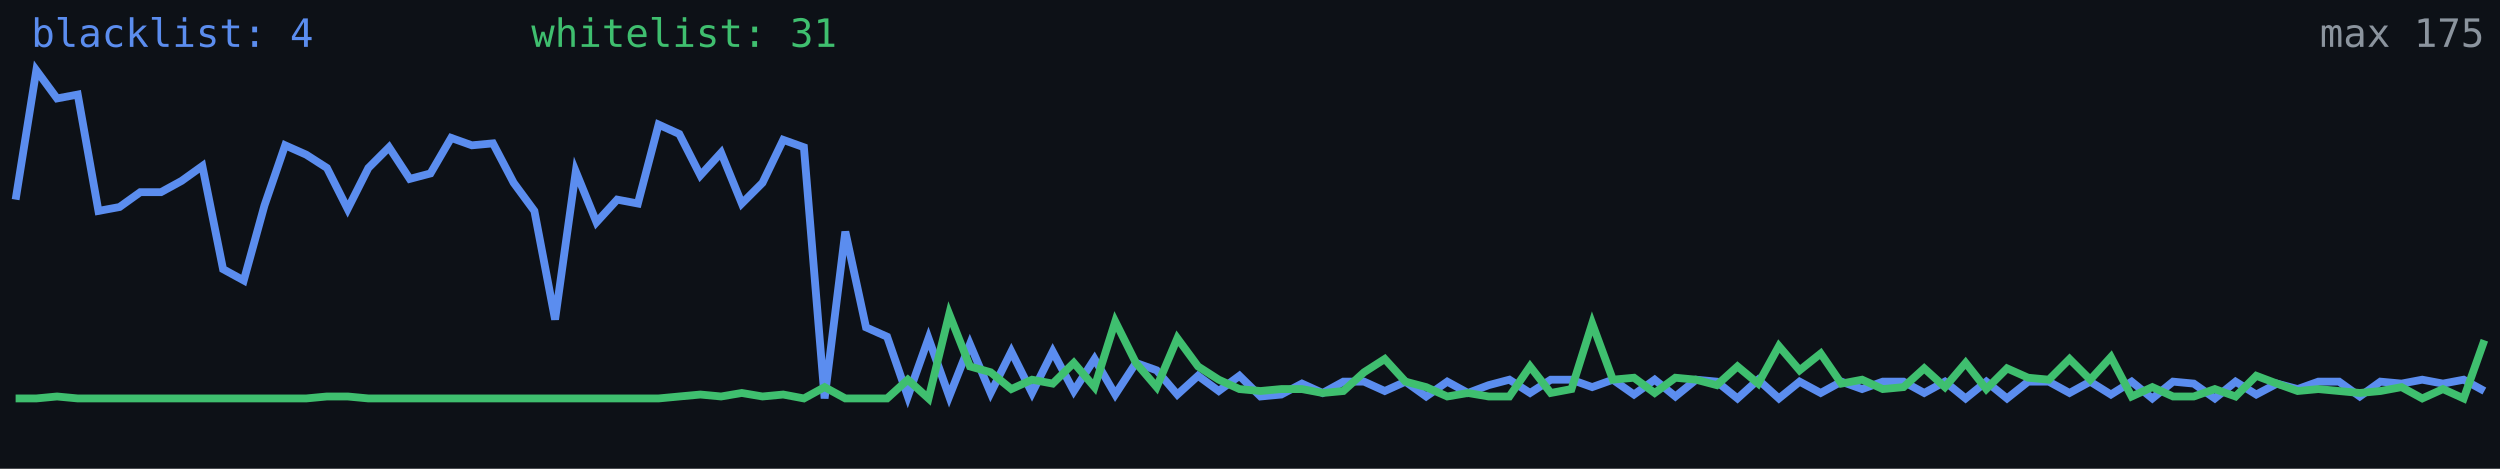
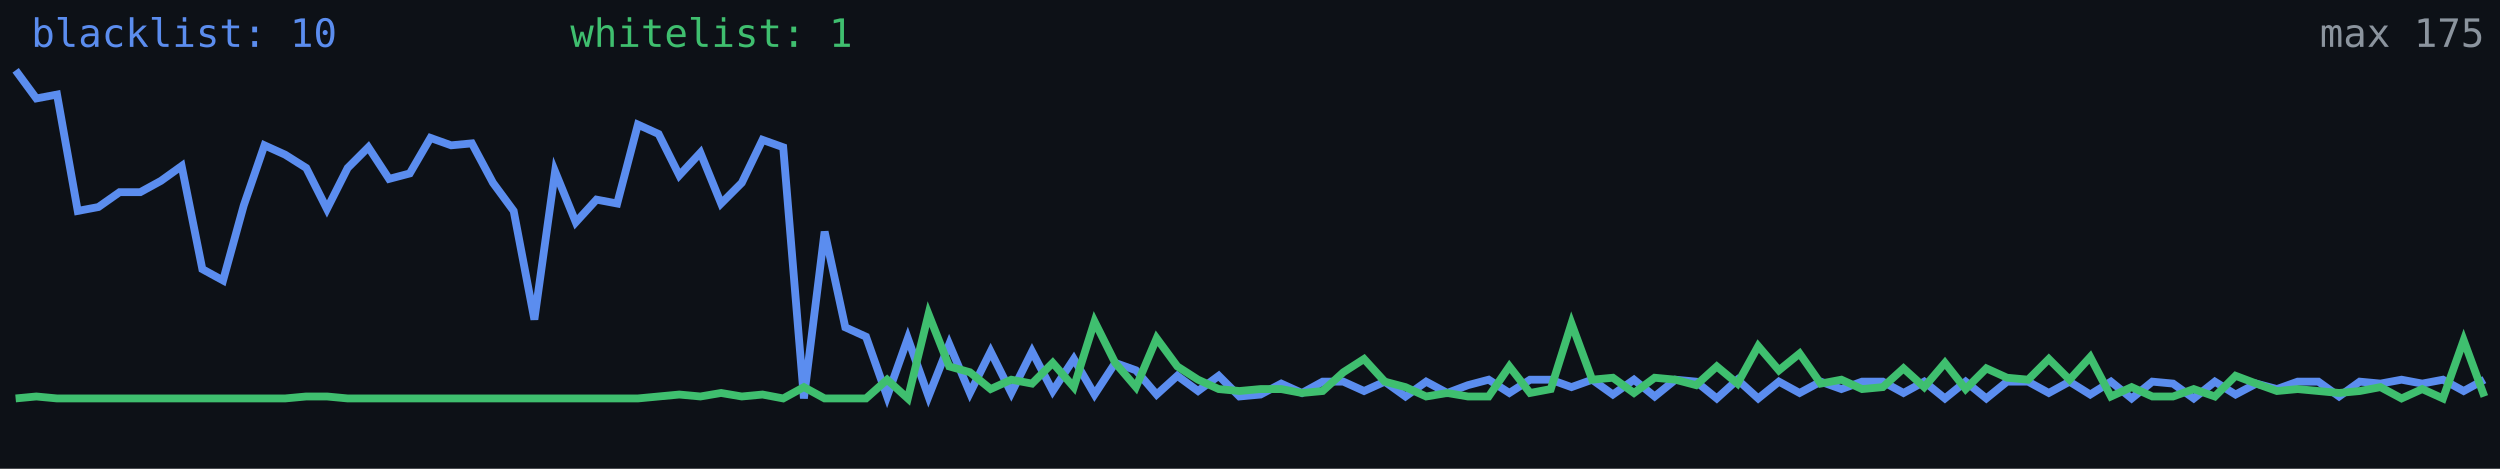
<svg xmlns="http://www.w3.org/2000/svg" width="640" height="120" viewBox="0 0 640 120" role="img" aria-label="Alive configs trend">
  <rect width="640" height="120" fill="#0d1117" />
-   <polyline fill="none" stroke="#5b8def" stroke-width="2" points="4.0,51.1 9.3,18.0 14.6,25.2 19.9,24.2 25.2,54.0 30.6,53.0 35.9,49.2 41.2,49.2 46.5,46.3 51.8,42.5 57.1,68.9 62.4,71.8 67.7,52.6 73.0,37.2 78.4,39.6 83.7,43.0 89.0,53.5 94.3,43.0 99.6,37.7 104.9,45.8 110.2,44.4 115.5,35.3 120.8,37.2 126.2,36.7 131.5,46.8 136.8,54.0 142.1,81.8 147.4,43.9 152.7,56.9 158.0,51.1 163.3,52.1 168.6,31.9 173.9,34.3 179.3,44.9 184.6,39.1 189.9,52.1 195.2,46.8 200.5,35.8 205.8,37.7 211.1,102.0 216.4,59.3 221.7,83.8 227.1,86.2 232.4,101.5 237.7,86.6 243.0,101.5 248.3,88.1 253.6,100.6 258.9,90.0 264.2,100.6 269.5,90.0 274.9,100.1 280.2,91.9 285.5,101.0 290.8,92.9 296.1,94.8 301.4,101.0 306.7,96.2 312.0,100.1 317.3,96.2 322.7,101.5 328.0,101.0 333.3,98.2 338.6,100.6 343.9,97.7 349.2,97.7 354.5,100.1 359.8,97.7 365.1,101.5 370.5,97.7 375.8,100.6 381.1,98.6 386.4,97.2 391.7,100.6 397.0,97.2 402.3,97.2 407.6,99.1 412.9,97.2 418.3,101.0 423.6,97.2 428.9,101.5 434.2,97.2 439.5,97.7 444.8,102.0 450.1,97.2 455.4,102.0 460.7,97.7 466.1,100.6 471.4,97.7 476.7,99.6 482.0,97.7 487.3,97.7 492.6,100.6 497.9,97.7 503.2,102.0 508.5,97.7 513.8,102.0 519.2,97.7 524.5,97.7 529.8,100.6 535.1,97.7 540.4,101.0 545.7,97.7 551.0,102.0 556.3,97.7 561.6,98.2 567.0,102.0 572.3,97.7 577.6,101.0 582.9,98.2 588.2,99.6 593.5,97.7 598.8,97.7 604.1,101.5 609.4,97.7 614.8,98.2 620.1,97.2 625.4,98.2 630.7,97.2 636.0,100.1" />
-   <polyline fill="none" stroke="#3fbf6f" stroke-width="2" points="4.0,102.0 9.3,102.0 14.6,101.5 19.9,102.0 25.2,102.0 30.6,102.0 35.9,102.0 41.2,102.0 46.5,102.0 51.8,102.0 57.1,102.0 62.4,102.0 67.7,102.0 73.0,102.0 78.4,102.0 83.7,101.5 89.0,101.5 94.3,102.0 99.6,102.0 104.9,102.0 110.2,102.0 115.5,102.0 120.8,102.0 126.2,102.0 131.5,102.0 136.8,102.0 142.1,102.0 147.4,102.0 152.7,102.0 158.0,102.0 163.3,102.0 168.6,102.0 173.9,101.5 179.3,101.0 184.6,101.5 189.9,100.6 195.2,101.5 200.5,101.0 205.8,102.0 211.1,99.1 216.4,102.0 221.7,102.0 227.1,102.0 232.4,97.2 237.7,102.0 243.0,80.4 248.3,93.8 253.6,95.3 258.9,99.6 264.2,97.2 269.5,98.2 274.9,92.9 280.2,99.1 285.5,82.3 290.8,92.9 296.1,99.1 301.4,86.6 306.7,93.8 312.0,97.2 317.3,99.6 322.7,100.1 328.0,99.6 333.3,99.6 338.6,100.6 343.9,100.1 349.2,95.3 354.5,91.9 359.8,97.7 365.1,99.1 370.5,101.5 375.8,100.6 381.1,101.5 386.4,101.5 391.7,93.8 397.0,100.6 402.3,99.6 407.6,82.8 412.9,97.2 418.3,96.7 423.6,100.6 428.9,96.7 434.2,97.2 439.5,98.6 444.8,93.8 450.1,98.2 455.4,88.6 460.7,94.8 466.1,90.5 471.4,98.2 476.7,97.2 482.0,99.6 487.3,99.1 492.6,94.3 497.9,99.1 503.2,92.9 508.5,99.6 513.8,94.3 519.2,96.7 524.5,97.2 529.8,91.9 535.1,97.2 540.4,91.4 545.7,101.5 551.0,99.1 556.3,101.5 561.6,101.5 567.0,99.6 572.3,101.5 577.6,96.2 582.9,98.2 588.2,100.1 593.5,99.6 598.8,100.1 604.1,100.6 609.4,100.1 614.8,99.1 620.1,102.0 625.4,99.6 630.7,102.0 636.0,87.1" />
-   <text x="8" y="12" fill="#5b8def" font-size="10" font-family="monospace">blacklist: 4</text>
-   <text x="136" y="12" fill="#3fbf6f" font-size="10" font-family="monospace">whitelist: 31</text>
+   <polyline fill="none" stroke="#5b8def" stroke-width="2" points="4.0,18.0 9.3,25.2 14.6,24.2 19.9,54.0 25.2,53.0 30.6,49.2 35.9,49.2 41.2,46.3 46.5,42.5 51.8,68.9 57.1,71.8 62.4,52.6 67.7,37.2 73.0,39.6 78.4,43.0 83.7,53.5 89.0,43.0 94.3,37.7 99.6,45.8 104.9,44.4 110.2,35.3 115.5,37.2 120.8,36.7 126.2,46.8 131.5,54.0 136.8,81.8 142.1,43.9 147.4,56.9 152.7,51.1 158.0,52.1 163.3,31.9 168.6,34.3 173.9,44.9 179.3,39.1 184.6,52.1 189.9,46.8 195.2,35.8 200.5,37.7 205.8,102.0 211.1,59.3 216.4,83.8 221.7,86.2 227.1,101.5 232.4,86.6 237.7,101.5 243.0,88.1 248.3,100.6 253.6,90.0 258.9,100.6 264.2,90.0 269.5,100.1 274.9,91.9 280.2,101.0 285.5,92.9 290.8,94.8 296.1,101.0 301.4,96.2 306.7,100.1 312.0,96.2 317.3,101.5 322.7,101.0 328.0,98.2 333.3,100.6 338.6,97.7 343.9,97.7 349.2,100.1 354.5,97.7 359.8,101.5 365.1,97.7 370.5,100.6 375.8,98.6 381.1,97.2 386.4,100.6 391.7,97.2 397.0,97.2 402.3,99.1 407.6,97.2 412.9,101.0 418.3,97.2 423.6,101.5 428.9,97.2 434.2,97.7 439.5,102.0 444.8,97.2 450.1,102.0 455.4,97.7 460.7,100.6 466.1,97.7 471.4,99.6 476.7,97.7 482.0,97.7 487.3,100.6 492.6,97.7 497.9,102.0 503.2,97.7 508.5,102.0 513.8,97.7 519.2,97.7 524.5,100.6 529.8,97.7 535.1,101.0 540.4,97.7 545.7,102.0 551.0,97.7 556.3,98.2 561.6,102.0 567.0,97.7 572.3,101.0 577.6,98.2 582.9,99.6 588.2,97.7 593.5,97.7 598.8,101.5 604.1,97.7 609.4,98.2 614.8,97.2 620.1,98.2 625.4,97.2 630.7,100.1 636.0,97.2" />
+   <polyline fill="none" stroke="#3fbf6f" stroke-width="2" points="4.0,102.0 9.3,101.5 14.6,102.0 19.9,102.0 25.2,102.0 30.6,102.0 35.9,102.0 41.2,102.0 46.5,102.0 51.8,102.0 57.1,102.0 62.4,102.0 67.7,102.0 73.0,102.0 78.4,101.5 83.7,101.5 89.0,102.0 94.3,102.0 99.6,102.0 104.9,102.0 110.2,102.0 115.5,102.0 120.8,102.0 126.2,102.0 131.5,102.0 136.8,102.0 142.1,102.0 147.4,102.0 152.7,102.0 158.0,102.0 163.3,102.0 168.6,101.5 173.9,101.0 179.3,101.5 184.6,100.6 189.9,101.5 195.2,101.0 200.5,102.0 205.8,99.1 211.1,102.0 216.4,102.0 221.7,102.0 227.1,97.2 232.4,102.0 237.7,80.4 243.0,93.8 248.3,95.3 253.6,99.6 258.9,97.2 264.2,98.2 269.5,92.9 274.9,99.1 280.2,82.3 285.5,92.9 290.8,99.1 296.1,86.6 301.4,93.8 306.7,97.2 312.0,99.6 317.3,100.1 322.7,99.6 328.0,99.6 333.3,100.6 338.6,100.1 343.9,95.3 349.2,91.9 354.5,97.7 359.8,99.1 365.1,101.5 370.5,100.6 375.8,101.5 381.1,101.5 386.4,93.8 391.7,100.6 397.0,99.6 402.3,82.8 407.6,97.2 412.9,96.7 418.3,100.6 423.6,96.7 428.9,97.2 434.2,98.6 439.5,93.8 444.8,98.2 450.1,88.6 455.4,94.8 460.7,90.5 466.1,98.2 471.4,97.2 476.7,99.6 482.0,99.1 487.3,94.3 492.6,99.1 497.9,92.9 503.2,99.6 508.5,94.3 513.8,96.7 519.2,97.2 524.5,91.9 529.8,97.2 535.1,91.4 540.4,101.5 545.7,99.1 551.0,101.5 556.3,101.5 561.6,99.6 567.0,101.5 572.3,96.2 577.6,98.2 582.9,100.1 588.2,99.6 593.5,100.1 598.8,100.6 604.1,100.1 609.4,99.1 614.8,102.0 620.1,99.6 625.4,102.0 630.7,87.1 636.0,101.5" />
+   <text x="8" y="12" fill="#5b8def" font-size="10" font-family="monospace">blacklist: 10</text>
+   <text x="146" y="12" fill="#3fbf6f" font-size="10" font-family="monospace">whitelist: 1</text>
  <text x="636" y="12" fill="#8b949e" font-size="10" text-anchor="end" font-family="monospace">max 175</text>
</svg>
